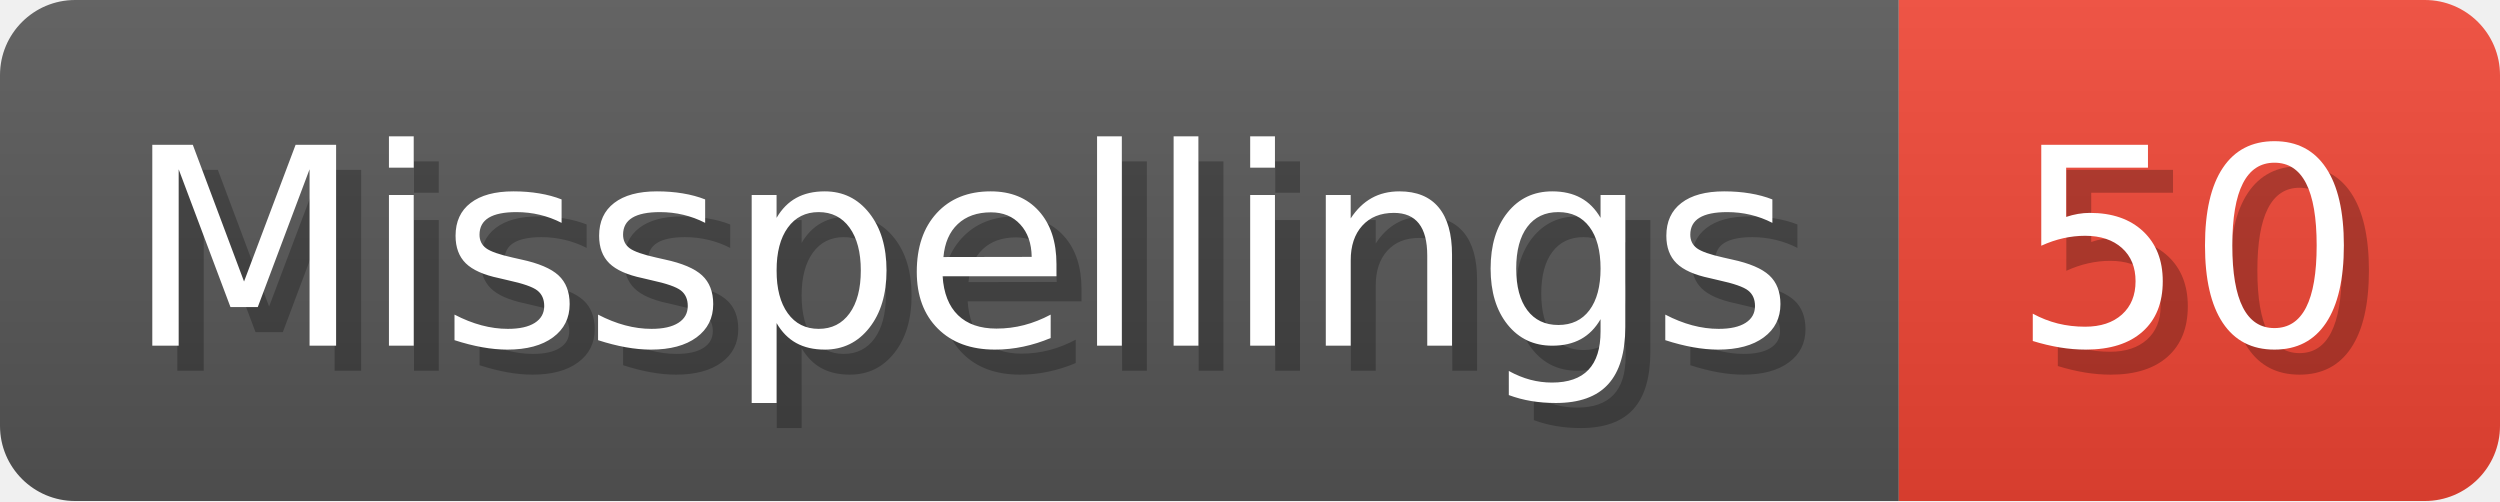
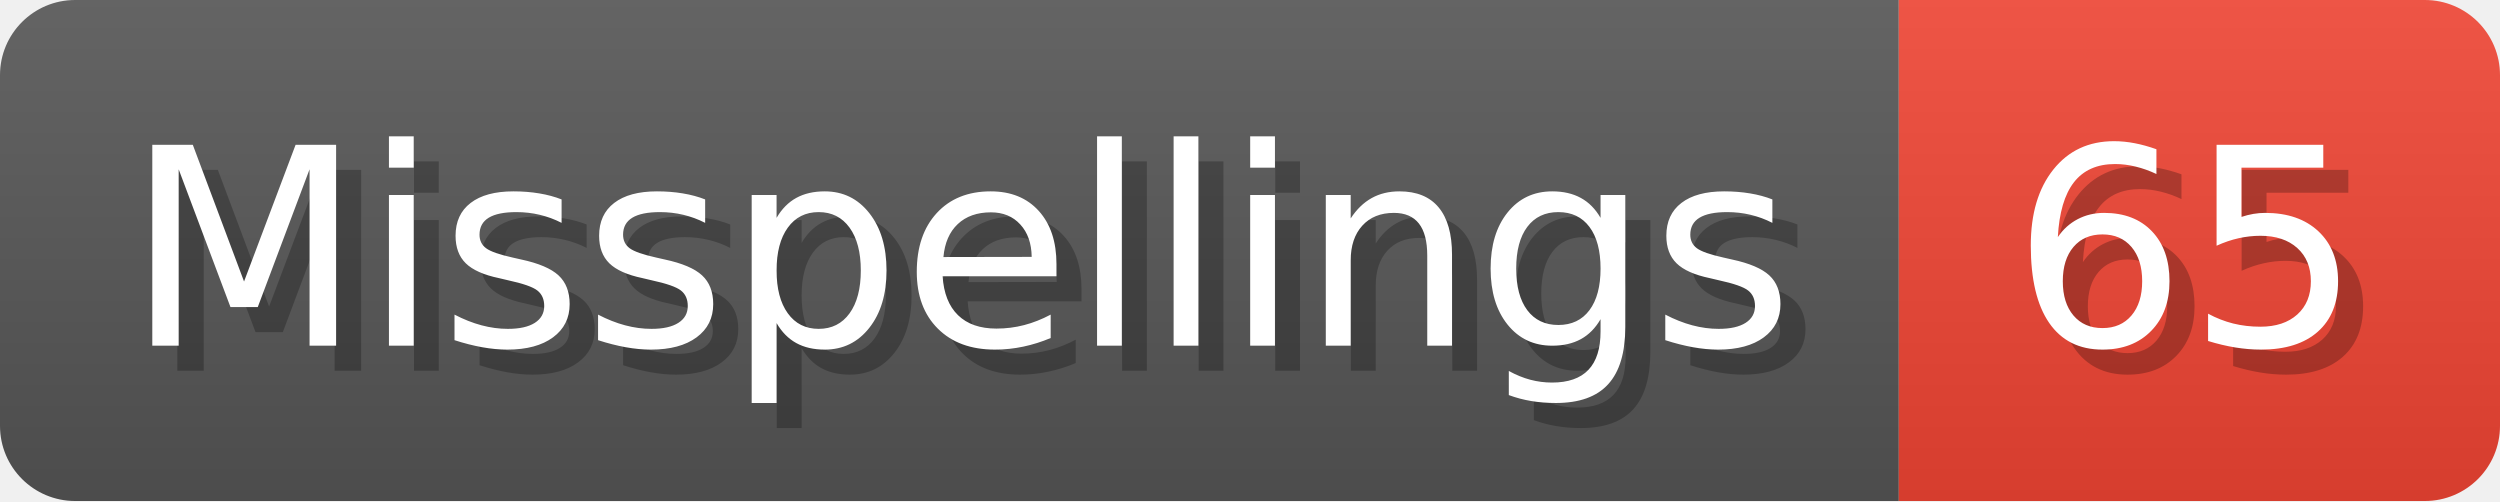
- <svg xmlns="http://www.w3.org/2000/svg" width="99.8" height="20" viewBox="0 0 998 200" role="img" aria-label="Misspellings: 50">
+ <svg xmlns="http://www.w3.org/2000/svg" width="99.8" height="20" viewBox="0 0 998 200" role="img" aria-label="Misspellings: 65">
  <linearGradient id="a" x2="0" y2="100%">
    <stop offset="0" stop-opacity=".1" stop-color="#EEE" />
    <stop offset="1" stop-opacity=".1" />
  </linearGradient>
  <mask id="m">
    <rect width="998" height="200" rx="30" fill="#FFF" />
  </mask>
  <g mask="url(#m)">
    <rect width="758" height="200" fill="#555" />
    <rect width="240" height="200" fill="#E43" x="758" />
    <rect width="998" height="200" fill="url(#a)" />
  </g>
  <g aria-hidden="true" fill="#fff" text-anchor="start" font-family="Verdana,DejaVu Sans,sans-serif" font-size="110">
    <text x="60" y="148" textLength="658" fill="#000" opacity="0.25">Misspellings</text>
    <text x="50" y="138" textLength="658">Misspellings</text>
-     <text x="813" y="148" textLength="140" fill="#000" opacity="0.25">50</text>
-     <text x="803" y="138" textLength="140">50</text>
+     <text x="813" y="148" textLength="140" fill="#000" opacity="0.25">65</text>
+     <text x="803" y="138" textLength="140">65</text>
  </g>
</svg>
